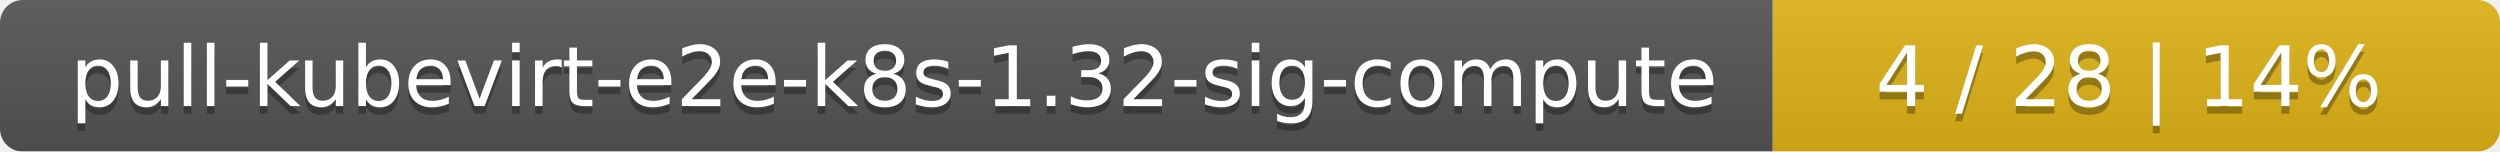
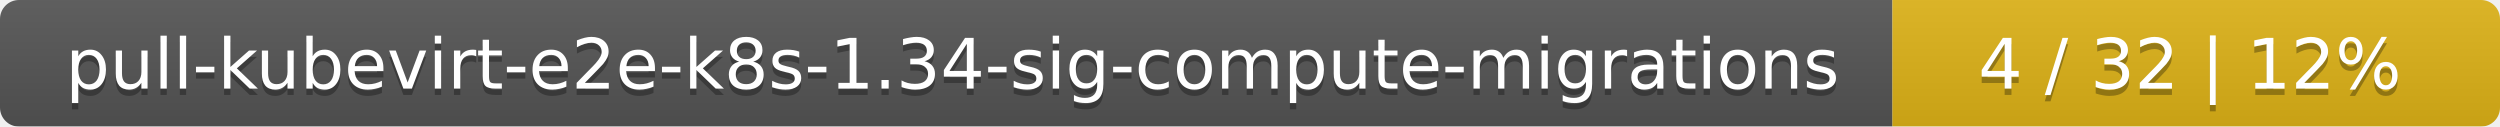
- <svg xmlns="http://www.w3.org/2000/svg" width="330" height="20">
+ <svg xmlns="http://www.w3.org/2000/svg" width="395" height="20">
  <linearGradient id="smooth" x2="0" y2="100%">
    <stop offset="0" stop-color="#bbb" stop-opacity=".1" />
    <stop offset="1" stop-opacity=".1" />
  </linearGradient>
  <mask id="round">
-     <rect width="330" height="20" rx="3" fill="#fff" />
+     <rect width="395" height="20" rx="3" fill="#fff" />
  </mask>
  <g mask="url(#round)">
-     <rect width="234" height="20" fill="#555" />
-     <rect x="234" width="96" height="20" fill="#dfb317" />
-     <rect width="330" height="20" fill="url(#smooth)" />
+     <rect width="299" height="20" fill="#555" />
+     <rect x="299" width="96" height="20" fill="#dfb317" />
+     <rect width="395" height="20" fill="url(#smooth)" />
  </g>
  <g fill="#fff" text-anchor="middle" font-family="DejaVu Sans,Verdana,Geneva,sans-serif" font-size="11">
-     <text x="118" y="15" fill="#010101" fill-opacity=".3">pull-kubevirt-e2e-k8s-1.32-sig-compute</text>
-     <text x="118" y="14">pull-kubevirt-e2e-k8s-1.32-sig-compute</text>
-     <text x="281" y="15" fill="#010101" fill-opacity=".3">4 / 28    |    14%</text>
-     <text x="281" y="14">4 / 28    |    14%</text>
+     <text x="150.5" y="15" fill="#010101" fill-opacity=".3">pull-kubevirt-e2e-k8s-1.34-sig-compute-migrations</text>
+     <text x="150.5" y="14">pull-kubevirt-e2e-k8s-1.34-sig-compute-migrations</text>
+     <text x="346" y="15" fill="#010101" fill-opacity=".3">4 / 32    |    12%</text>
+     <text x="346" y="14">4 / 32    |    12%</text>
  </g>
</svg>
